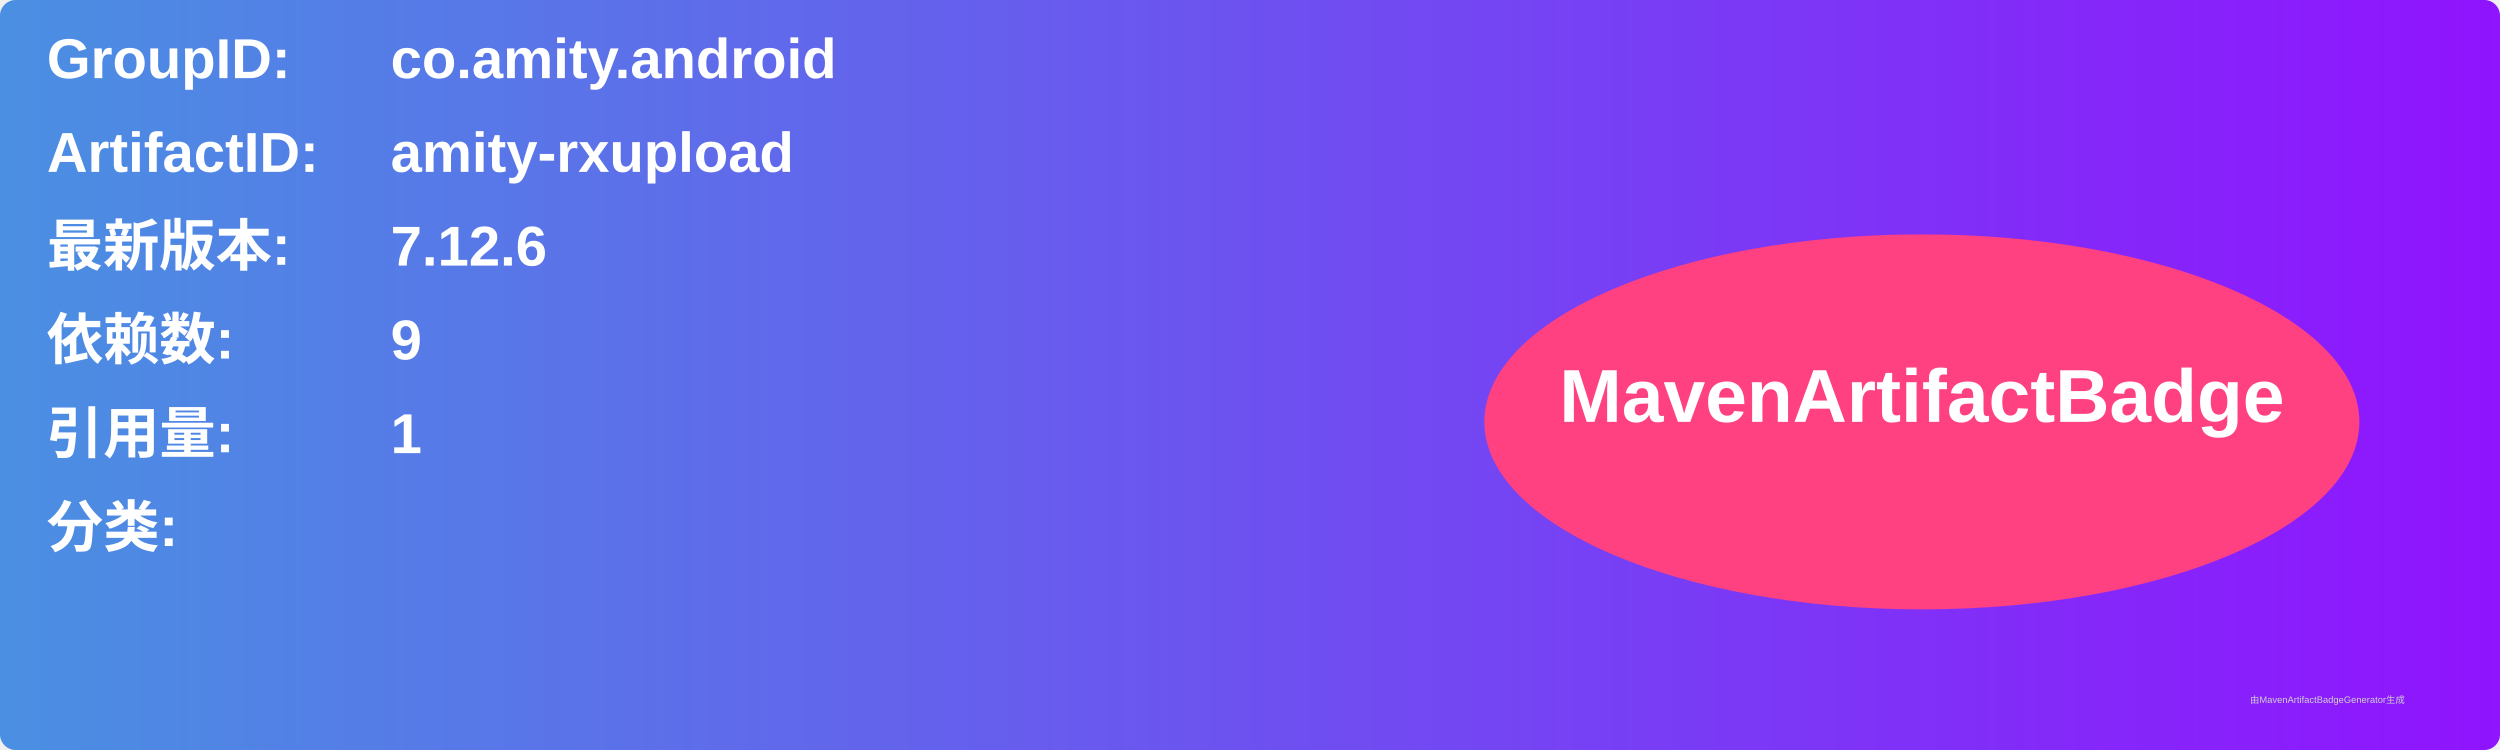
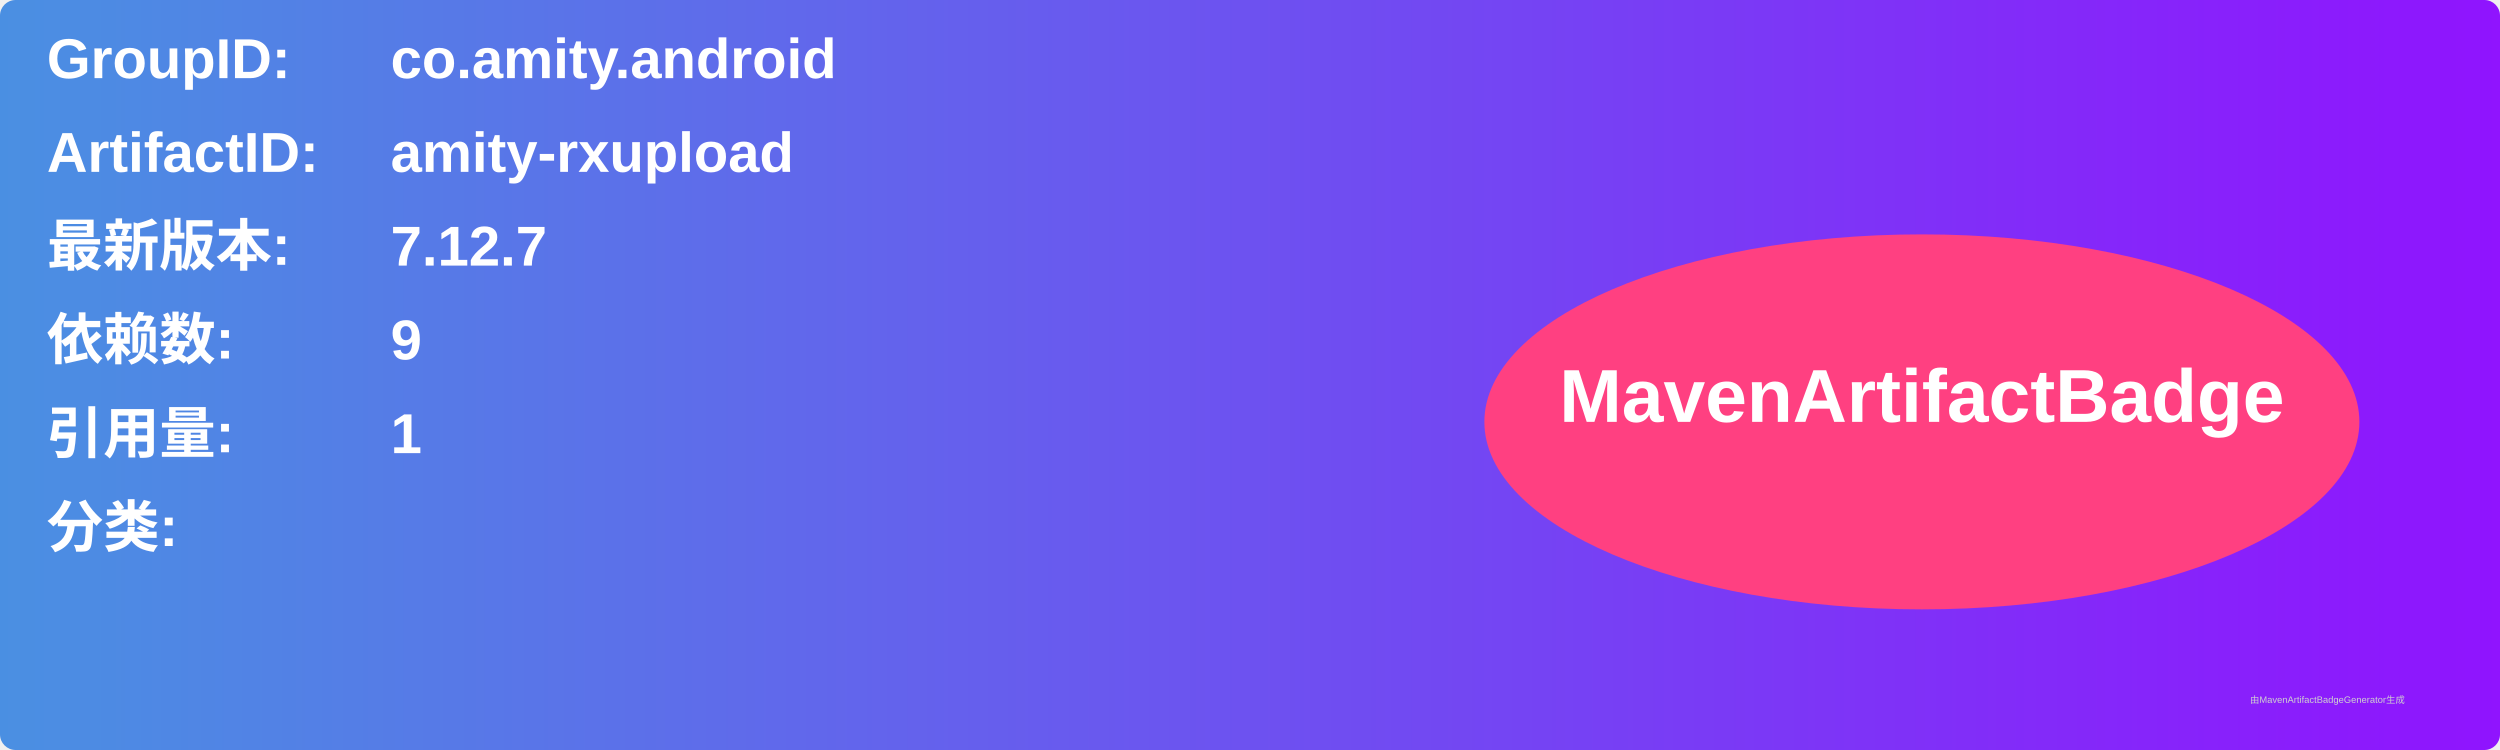
<svg xmlns="http://www.w3.org/2000/svg" width="800" height="240" viewBox="0 0 800 240">
  <linearGradient id="grad" x1="0%" y1="0%" x2="100%" y2="0%">
    <stop offset="0%" stop-color="#4a90e2" />
    <stop offset="100%" stop-color="#9013fe" />
  </linearGradient>
  <rect width="100%" height="100%" rx="5" ry="5" fill="url(#grad)" />
  <g transform="translate(15, 15)">
    <text x="0" y="10" font-family="Arial" font-size="18" fill="white" font-weight="bold" width="260">GroupID:</text>
    <text x="110" y="10" font-family="Arial" font-size="18" fill="white" font-weight="bold" width="460">co.amity.android</text>
    <text x="0" y="40" font-family="Arial" font-size="18" fill="white" font-weight="bold" width="260">ArtifactID:</text>
    <text x="110" y="40" font-family="Arial" font-size="18" fill="white" font-weight="bold" width="460">amity-rxupload</text>
    <text x="0" y="70" font-family="Arial" font-size="18" fill="white" font-weight="bold">最新版本:</text>
    <text x="110" y="70" font-family="Arial" font-size="18" fill="white" font-weight="bold">
-       <tspan font-weight="bold">7.12.6</tspan>
+       <tspan font-weight="bold">7.12.7</tspan>
    </text>
    <text x="0" y="100" font-family="Arial" font-size="18" fill="white" font-weight="bold">依赖数: </text>
    <text x="110" y="100" font-family="Arial" font-size="18" fill="white">
      <tspan font-weight="bold">9</tspan>
    </text>
    <text x="0" y="130" font-family="Arial" font-size="18" fill="white" font-weight="bold">引用量: </text>
    <text x="110" y="130" font-family="Arial" font-size="18" fill="white">
      <tspan font-weight="bold">1</tspan>
    </text>
    <text x="0" y="160" font-family="Arial" font-size="18" fill="white" font-weight="bold">分类:</text>
    <text x="10" y="190" font-family="Arial" font-size="10" fill="white">
      <tspan font-weight="bold" />
    </text>
    <ellipse cx="600" cy="120" rx="140" ry="60" fill="#ff4081" />
    <text x="600" y="120" text-anchor="middle" font-family="Arial" font-size="24" fill="white" font-weight="bold">MavenArtifactBadge</text>
  </g>
  <text x="720" y="225" font-family="Arial" font-size="3" fill="#d0d0d0">由MavenArtifactBadgeGenerator生成</text>
</svg>
